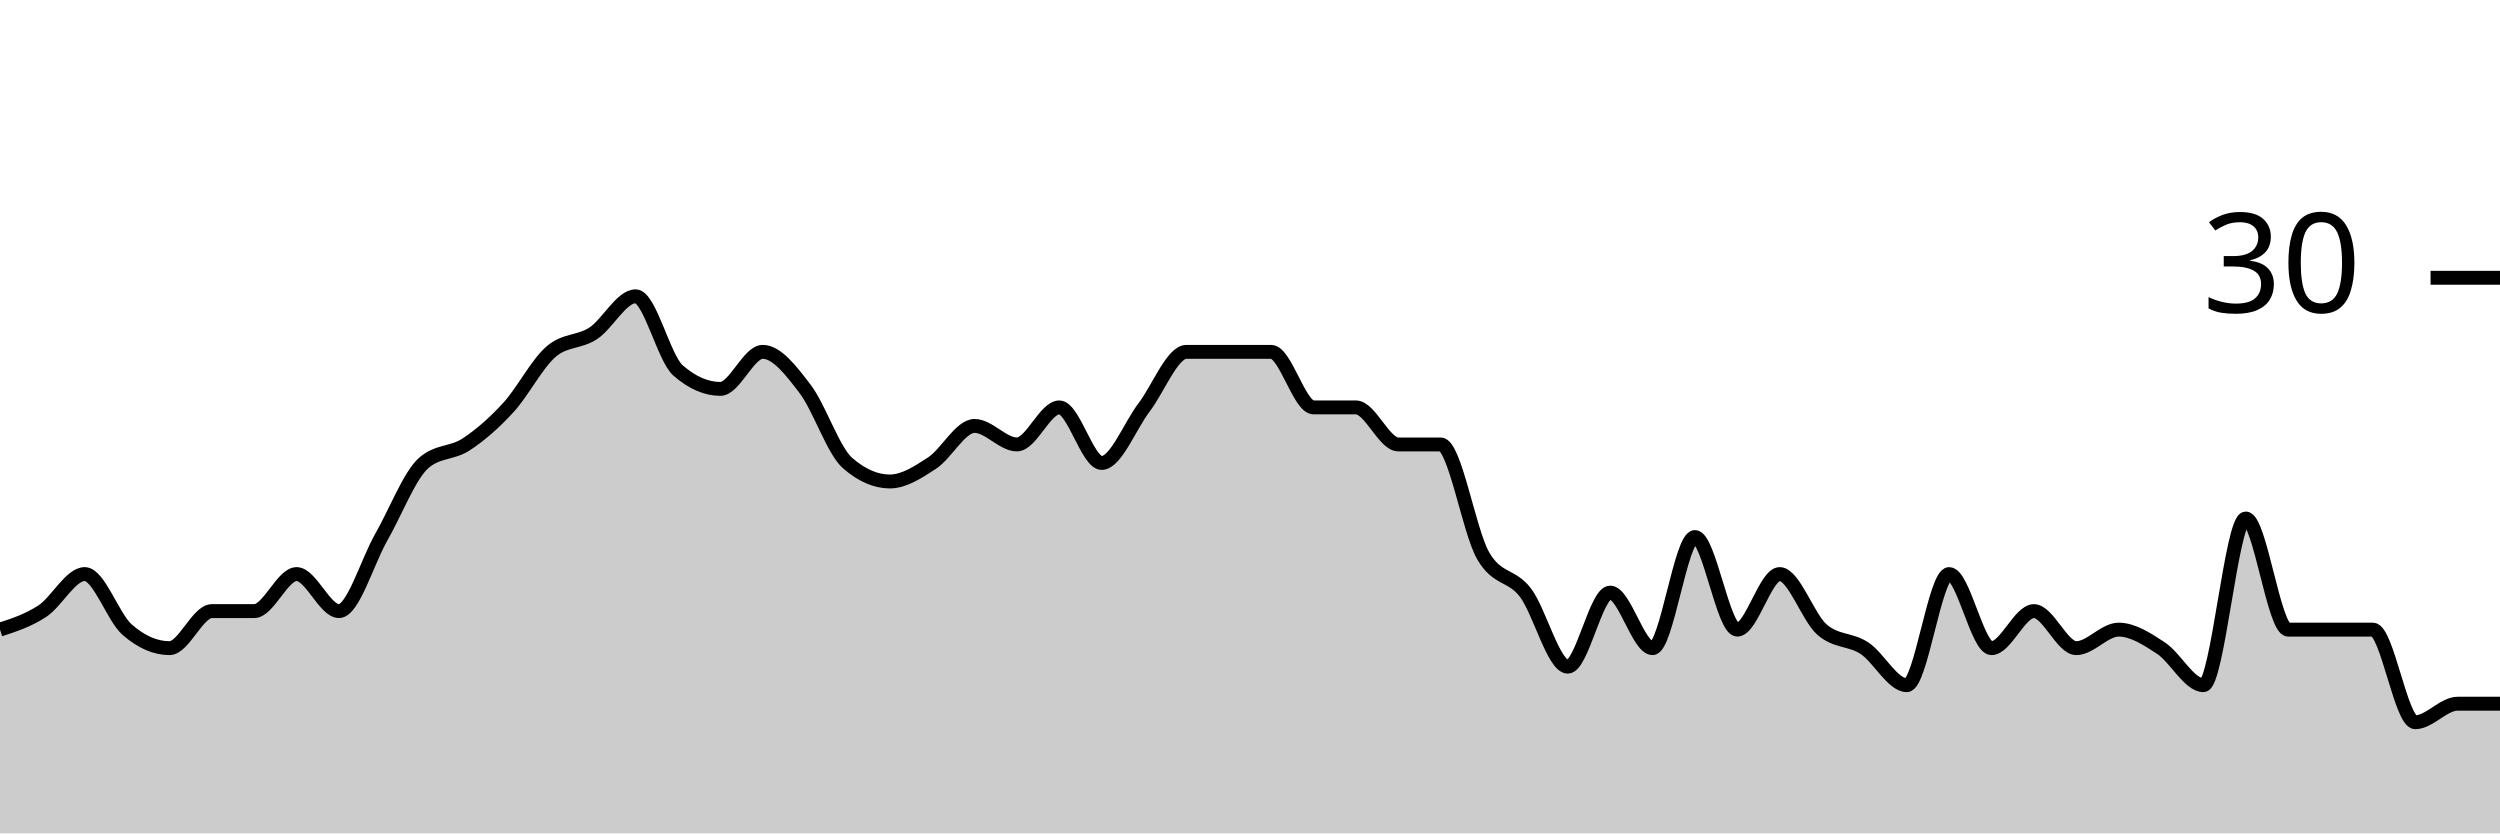
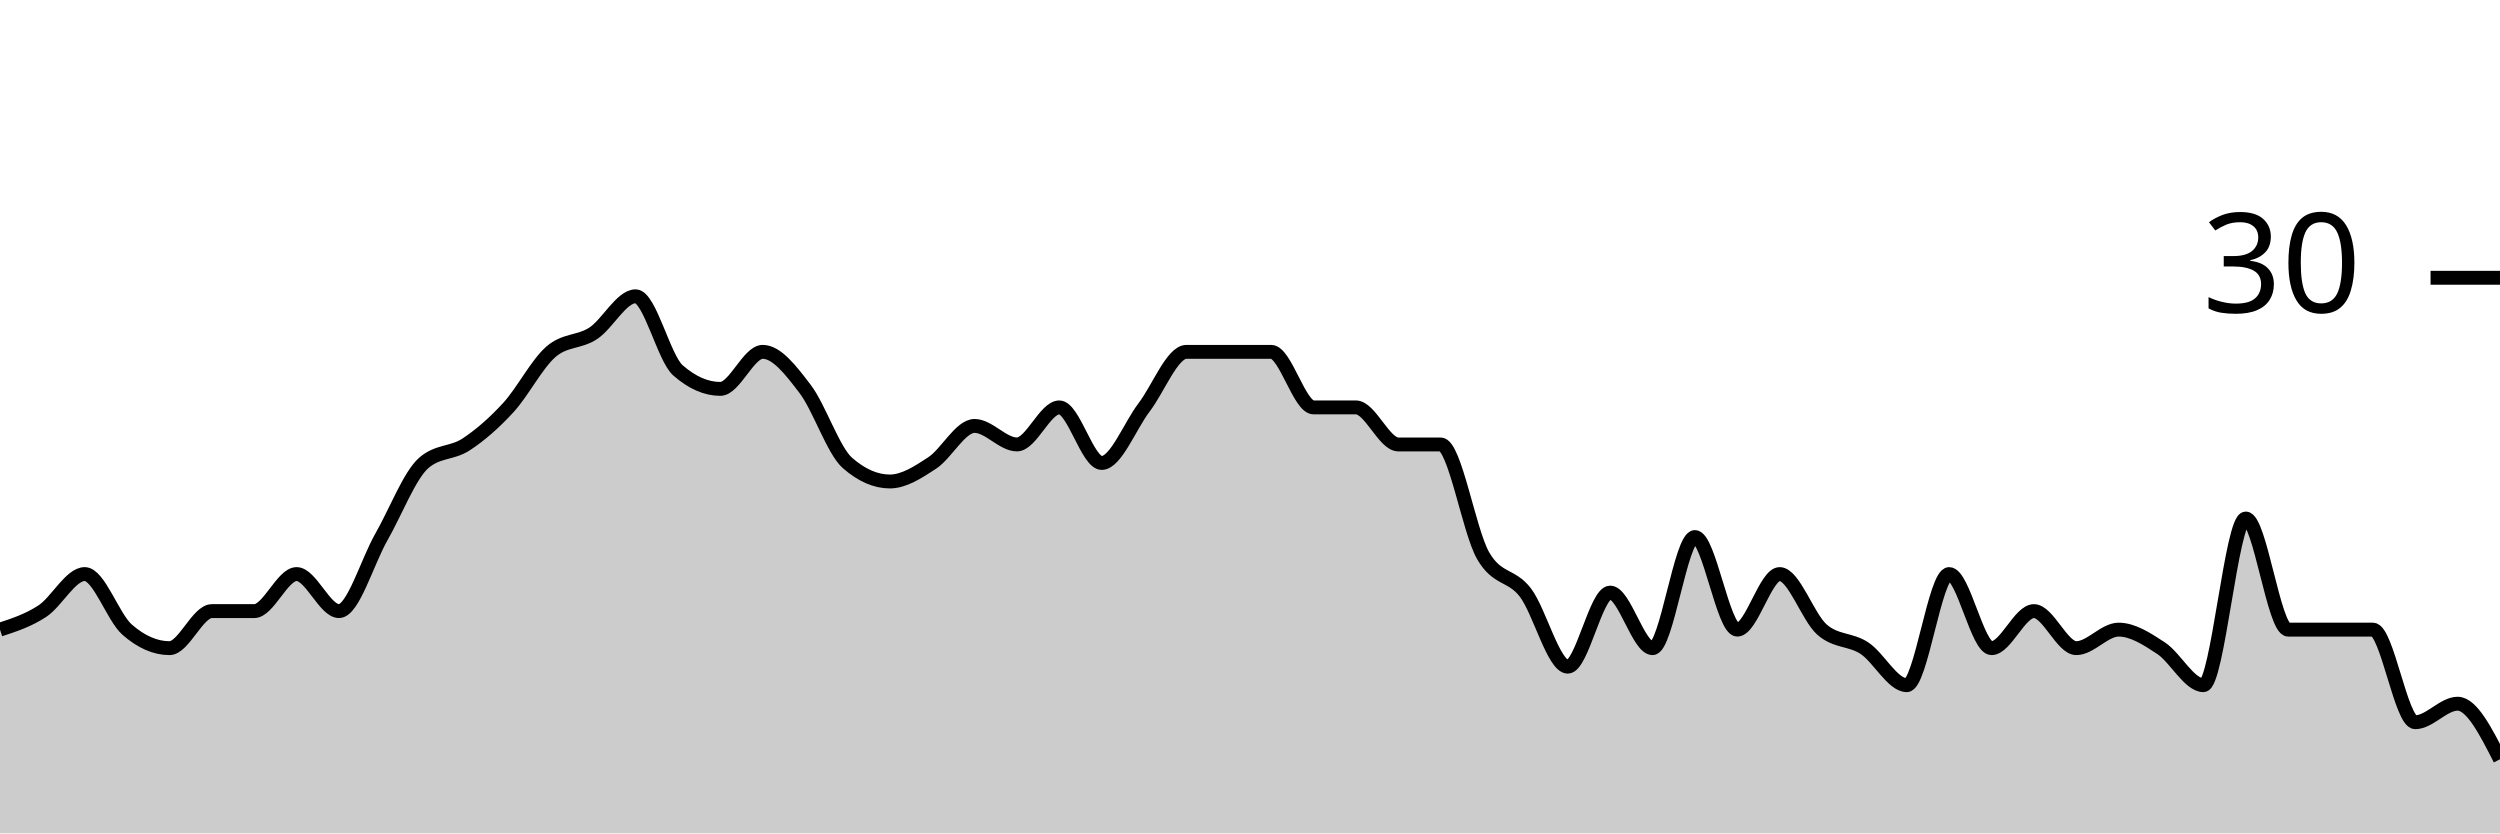
<svg xmlns="http://www.w3.org/2000/svg" viewBox="0 0 180 60">
  <g transform="translate(0,20)">
-     <path class="area" fill="rgba(0, 0, 0, 0.2)" d="M0,25.333C1.017,25,2.034,24.667,3.051,24C4.068,23.333,5.085,21.333,6.102,21.333C7.119,21.333,8.136,24.444,9.153,25.333C10.169,26.222,11.186,26.667,12.203,26.667C13.22,26.667,14.237,24,15.254,24C16.271,24,17.288,24,18.305,24C19.322,24,20.339,21.333,21.356,21.333C22.373,21.333,23.39,24,24.407,24C25.424,24,26.441,20.444,27.458,18.667C28.475,16.889,29.492,14.222,30.508,13.333C31.525,12.444,32.542,12.667,33.559,12C34.576,11.333,35.593,10.444,36.61,9.333C37.627,8.222,38.644,6.222,39.661,5.333C40.678,4.444,41.695,4.667,42.712,4C43.729,3.333,44.746,1.333,45.763,1.333C46.78,1.333,47.797,5.778,48.814,6.667C49.831,7.556,50.847,8,51.864,8C52.881,8,53.898,5.333,54.915,5.333C55.932,5.333,56.949,6.667,57.966,8C58.983,9.333,60,12.444,61.017,13.333C62.034,14.222,63.051,14.667,64.068,14.667C65.085,14.667,66.102,14,67.119,13.333C68.136,12.667,69.153,10.667,70.169,10.667C71.186,10.667,72.203,12,73.22,12C74.237,12,75.254,9.333,76.271,9.333C77.288,9.333,78.305,13.333,79.322,13.333C80.339,13.333,81.356,10.667,82.373,9.333C83.39,8,84.407,5.333,85.424,5.333C86.441,5.333,87.458,5.333,88.475,5.333C89.492,5.333,90.508,5.333,91.525,5.333C92.542,5.333,93.559,9.333,94.576,9.333C95.593,9.333,96.61,9.333,97.627,9.333C98.644,9.333,99.661,12,100.678,12C101.695,12,102.712,12,103.729,12C104.746,12,105.763,18.222,106.78,20C107.797,21.778,108.814,21.333,109.831,22.667C110.847,24,111.864,28,112.881,28C113.898,28,114.915,22.667,115.932,22.667C116.949,22.667,117.966,26.667,118.983,26.667C120,26.667,121.017,18.667,122.034,18.667C123.051,18.667,124.068,25.333,125.085,25.333C126.102,25.333,127.119,21.333,128.136,21.333C129.153,21.333,130.169,24.444,131.186,25.333C132.203,26.222,133.22,26,134.237,26.667C135.254,27.333,136.271,29.333,137.288,29.333C138.305,29.333,139.322,21.333,140.339,21.333C141.356,21.333,142.373,26.667,143.39,26.667C144.407,26.667,145.424,24,146.441,24C147.458,24,148.475,26.667,149.492,26.667C150.508,26.667,151.525,25.333,152.542,25.333C153.559,25.333,154.576,26,155.593,26.667C156.61,27.333,157.627,29.333,158.644,29.333C159.661,29.333,160.678,17.333,161.695,17.333C162.712,17.333,163.729,25.333,164.746,25.333C165.763,25.333,166.78,25.333,167.797,25.333C168.814,25.333,169.831,25.333,170.847,25.333C171.864,25.333,172.881,32,173.898,32C174.915,32,175.932,30.667,176.949,30.667C177.966,30.667,178.983,30.667,180,30.667L180,40C178.983,40,177.966,40,176.949,40C175.932,40,174.915,40,173.898,40C172.881,40,171.864,40,170.847,40C169.831,40,168.814,40,167.797,40C166.78,40,165.763,40,164.746,40C163.729,40,162.712,40,161.695,40C160.678,40,159.661,40,158.644,40C157.627,40,156.61,40,155.593,40C154.576,40,153.559,40,152.542,40C151.525,40,150.508,40,149.492,40C148.475,40,147.458,40,146.441,40C145.424,40,144.407,40,143.39,40C142.373,40,141.356,40,140.339,40C139.322,40,138.305,40,137.288,40C136.271,40,135.254,40,134.237,40C133.22,40,132.203,40,131.186,40C130.169,40,129.153,40,128.136,40C127.119,40,126.102,40,125.085,40C124.068,40,123.051,40,122.034,40C121.017,40,120,40,118.983,40C117.966,40,116.949,40,115.932,40C114.915,40,113.898,40,112.881,40C111.864,40,110.847,40,109.831,40C108.814,40,107.797,40,106.78,40C105.763,40,104.746,40,103.729,40C102.712,40,101.695,40,100.678,40C99.661,40,98.644,40,97.627,40C96.61,40,95.593,40,94.576,40C93.559,40,92.542,40,91.525,40C90.508,40,89.492,40,88.475,40C87.458,40,86.441,40,85.424,40C84.407,40,83.39,40,82.373,40C81.356,40,80.339,40,79.322,40C78.305,40,77.288,40,76.271,40C75.254,40,74.237,40,73.22,40C72.203,40,71.186,40,70.169,40C69.153,40,68.136,40,67.119,40C66.102,40,65.085,40,64.068,40C63.051,40,62.034,40,61.017,40C60,40,58.983,40,57.966,40C56.949,40,55.932,40,54.915,40C53.898,40,52.881,40,51.864,40C50.847,40,49.831,40,48.814,40C47.797,40,46.78,40,45.763,40C44.746,40,43.729,40,42.712,40C41.695,40,40.678,40,39.661,40C38.644,40,37.627,40,36.61,40C35.593,40,34.576,40,33.559,40C32.542,40,31.525,40,30.508,40C29.492,40,28.475,40,27.458,40C26.441,40,25.424,40,24.407,40C23.39,40,22.373,40,21.356,40C20.339,40,19.322,40,18.305,40C17.288,40,16.271,40,15.254,40C14.237,40,13.22,40,12.203,40C11.186,40,10.169,40,9.153,40C8.136,40,7.119,40,6.102,40C5.085,40,4.068,40,3.051,40C2.034,40,1.017,40,0,40Z" />
-     <path class="line" stroke="black" fill="none" d="M0,25.333C1.017,25,2.034,24.667,3.051,24C4.068,23.333,5.085,21.333,6.102,21.333C7.119,21.333,8.136,24.444,9.153,25.333C10.169,26.222,11.186,26.667,12.203,26.667C13.22,26.667,14.237,24,15.254,24C16.271,24,17.288,24,18.305,24C19.322,24,20.339,21.333,21.356,21.333C22.373,21.333,23.39,24,24.407,24C25.424,24,26.441,20.444,27.458,18.667C28.475,16.889,29.492,14.222,30.508,13.333C31.525,12.444,32.542,12.667,33.559,12C34.576,11.333,35.593,10.444,36.61,9.333C37.627,8.222,38.644,6.222,39.661,5.333C40.678,4.444,41.695,4.667,42.712,4C43.729,3.333,44.746,1.333,45.763,1.333C46.78,1.333,47.797,5.778,48.814,6.667C49.831,7.556,50.847,8,51.864,8C52.881,8,53.898,5.333,54.915,5.333C55.932,5.333,56.949,6.667,57.966,8C58.983,9.333,60,12.444,61.017,13.333C62.034,14.222,63.051,14.667,64.068,14.667C65.085,14.667,66.102,14,67.119,13.333C68.136,12.667,69.153,10.667,70.169,10.667C71.186,10.667,72.203,12,73.22,12C74.237,12,75.254,9.333,76.271,9.333C77.288,9.333,78.305,13.333,79.322,13.333C80.339,13.333,81.356,10.667,82.373,9.333C83.39,8,84.407,5.333,85.424,5.333C86.441,5.333,87.458,5.333,88.475,5.333C89.492,5.333,90.508,5.333,91.525,5.333C92.542,5.333,93.559,9.333,94.576,9.333C95.593,9.333,96.61,9.333,97.627,9.333C98.644,9.333,99.661,12,100.678,12C101.695,12,102.712,12,103.729,12C104.746,12,105.763,18.222,106.78,20C107.797,21.778,108.814,21.333,109.831,22.667C110.847,24,111.864,28,112.881,28C113.898,28,114.915,22.667,115.932,22.667C116.949,22.667,117.966,26.667,118.983,26.667C120,26.667,121.017,18.667,122.034,18.667C123.051,18.667,124.068,25.333,125.085,25.333C126.102,25.333,127.119,21.333,128.136,21.333C129.153,21.333,130.169,24.444,131.186,25.333C132.203,26.222,133.22,26,134.237,26.667C135.254,27.333,136.271,29.333,137.288,29.333C138.305,29.333,139.322,21.333,140.339,21.333C141.356,21.333,142.373,26.667,143.39,26.667C144.407,26.667,145.424,24,146.441,24C147.458,24,148.475,26.667,149.492,26.667C150.508,26.667,151.525,25.333,152.542,25.333C153.559,25.333,154.576,26,155.593,26.667C156.61,27.333,157.627,29.333,158.644,29.333C159.661,29.333,160.678,17.333,161.695,17.333C162.712,17.333,163.729,25.333,164.746,25.333C165.763,25.333,166.78,25.333,167.797,25.333C168.814,25.333,169.831,25.333,170.847,25.333C171.864,25.333,172.881,32,173.898,32C174.915,32,175.932,30.667,176.949,30.667C177.966,30.667,178.983,30.667,180,30.667" />
+     <path class="area" fill="rgba(0, 0, 0, 0.2)" d="M0,25.333C1.017,25,2.034,24.667,3.051,24C4.068,23.333,5.085,21.333,6.102,21.333C7.119,21.333,8.136,24.444,9.153,25.333C10.169,26.222,11.186,26.667,12.203,26.667C13.22,26.667,14.237,24,15.254,24C16.271,24,17.288,24,18.305,24C19.322,24,20.339,21.333,21.356,21.333C22.373,21.333,23.39,24,24.407,24C25.424,24,26.441,20.444,27.458,18.667C28.475,16.889,29.492,14.222,30.508,13.333C31.525,12.444,32.542,12.667,33.559,12C34.576,11.333,35.593,10.444,36.61,9.333C37.627,8.222,38.644,6.222,39.661,5.333C40.678,4.444,41.695,4.667,42.712,4C43.729,3.333,44.746,1.333,45.763,1.333C46.78,1.333,47.797,5.778,48.814,6.667C49.831,7.556,50.847,8,51.864,8C52.881,8,53.898,5.333,54.915,5.333C55.932,5.333,56.949,6.667,57.966,8C58.983,9.333,60,12.444,61.017,13.333C62.034,14.222,63.051,14.667,64.068,14.667C65.085,14.667,66.102,14,67.119,13.333C68.136,12.667,69.153,10.667,70.169,10.667C71.186,10.667,72.203,12,73.22,12C74.237,12,75.254,9.333,76.271,9.333C77.288,9.333,78.305,13.333,79.322,13.333C80.339,13.333,81.356,10.667,82.373,9.333C83.39,8,84.407,5.333,85.424,5.333C86.441,5.333,87.458,5.333,88.475,5.333C89.492,5.333,90.508,5.333,91.525,5.333C92.542,5.333,93.559,9.333,94.576,9.333C95.593,9.333,96.61,9.333,97.627,9.333C98.644,9.333,99.661,12,100.678,12C101.695,12,102.712,12,103.729,12C104.746,12,105.763,18.222,106.78,20C107.797,21.778,108.814,21.333,109.831,22.667C110.847,24,111.864,28,112.881,28C113.898,28,114.915,22.667,115.932,22.667C116.949,22.667,117.966,26.667,118.983,26.667C120,26.667,121.017,18.667,122.034,18.667C123.051,18.667,124.068,25.333,125.085,25.333C126.102,25.333,127.119,21.333,128.136,21.333C129.153,21.333,130.169,24.444,131.186,25.333C132.203,26.222,133.22,26,134.237,26.667C135.254,27.333,136.271,29.333,137.288,29.333C138.305,29.333,139.322,21.333,140.339,21.333C141.356,21.333,142.373,26.667,143.39,26.667C144.407,26.667,145.424,24,146.441,24C147.458,24,148.475,26.667,149.492,26.667C150.508,26.667,151.525,25.333,152.542,25.333C153.559,25.333,154.576,26,155.593,26.667C156.61,27.333,157.627,29.333,158.644,29.333C159.661,29.333,160.678,17.333,161.695,17.333C162.712,17.333,163.729,25.333,164.746,25.333C165.763,25.333,166.78,25.333,167.797,25.333C168.814,25.333,169.831,25.333,170.847,25.333C171.864,25.333,172.881,32,173.898,32C174.915,32,175.932,30.667,176.949,30.667C177.966,30.667,178.983,32.667,180,34.667L180,40C178.983,40,177.966,40,176.949,40C175.932,40,174.915,40,173.898,40C172.881,40,171.864,40,170.847,40C169.831,40,168.814,40,167.797,40C166.78,40,165.763,40,164.746,40C163.729,40,162.712,40,161.695,40C160.678,40,159.661,40,158.644,40C157.627,40,156.61,40,155.593,40C154.576,40,153.559,40,152.542,40C151.525,40,150.508,40,149.492,40C148.475,40,147.458,40,146.441,40C145.424,40,144.407,40,143.39,40C142.373,40,141.356,40,140.339,40C139.322,40,138.305,40,137.288,40C136.271,40,135.254,40,134.237,40C133.22,40,132.203,40,131.186,40C130.169,40,129.153,40,128.136,40C127.119,40,126.102,40,125.085,40C124.068,40,123.051,40,122.034,40C121.017,40,120,40,118.983,40C117.966,40,116.949,40,115.932,40C114.915,40,113.898,40,112.881,40C111.864,40,110.847,40,109.831,40C108.814,40,107.797,40,106.78,40C105.763,40,104.746,40,103.729,40C102.712,40,101.695,40,100.678,40C99.661,40,98.644,40,97.627,40C96.61,40,95.593,40,94.576,40C93.559,40,92.542,40,91.525,40C90.508,40,89.492,40,88.475,40C87.458,40,86.441,40,85.424,40C84.407,40,83.39,40,82.373,40C81.356,40,80.339,40,79.322,40C78.305,40,77.288,40,76.271,40C75.254,40,74.237,40,73.22,40C72.203,40,71.186,40,70.169,40C69.153,40,68.136,40,67.119,40C66.102,40,65.085,40,64.068,40C63.051,40,62.034,40,61.017,40C60,40,58.983,40,57.966,40C56.949,40,55.932,40,54.915,40C53.898,40,52.881,40,51.864,40C50.847,40,49.831,40,48.814,40C47.797,40,46.78,40,45.763,40C44.746,40,43.729,40,42.712,40C41.695,40,40.678,40,39.661,40C38.644,40,37.627,40,36.61,40C35.593,40,34.576,40,33.559,40C32.542,40,31.525,40,30.508,40C29.492,40,28.475,40,27.458,40C26.441,40,25.424,40,24.407,40C23.39,40,22.373,40,21.356,40C20.339,40,19.322,40,18.305,40C17.288,40,16.271,40,15.254,40C14.237,40,13.22,40,12.203,40C11.186,40,10.169,40,9.153,40C8.136,40,7.119,40,6.102,40C5.085,40,4.068,40,3.051,40C2.034,40,1.017,40,0,40Z" />
+     <path class="line" stroke="black" fill="none" d="M0,25.333C1.017,25,2.034,24.667,3.051,24C4.068,23.333,5.085,21.333,6.102,21.333C7.119,21.333,8.136,24.444,9.153,25.333C10.169,26.222,11.186,26.667,12.203,26.667C13.22,26.667,14.237,24,15.254,24C16.271,24,17.288,24,18.305,24C19.322,24,20.339,21.333,21.356,21.333C22.373,21.333,23.39,24,24.407,24C25.424,24,26.441,20.444,27.458,18.667C28.475,16.889,29.492,14.222,30.508,13.333C31.525,12.444,32.542,12.667,33.559,12C34.576,11.333,35.593,10.444,36.61,9.333C37.627,8.222,38.644,6.222,39.661,5.333C40.678,4.444,41.695,4.667,42.712,4C43.729,3.333,44.746,1.333,45.763,1.333C46.78,1.333,47.797,5.778,48.814,6.667C49.831,7.556,50.847,8,51.864,8C52.881,8,53.898,5.333,54.915,5.333C55.932,5.333,56.949,6.667,57.966,8C58.983,9.333,60,12.444,61.017,13.333C62.034,14.222,63.051,14.667,64.068,14.667C65.085,14.667,66.102,14,67.119,13.333C68.136,12.667,69.153,10.667,70.169,10.667C71.186,10.667,72.203,12,73.22,12C74.237,12,75.254,9.333,76.271,9.333C77.288,9.333,78.305,13.333,79.322,13.333C80.339,13.333,81.356,10.667,82.373,9.333C83.39,8,84.407,5.333,85.424,5.333C86.441,5.333,87.458,5.333,88.475,5.333C89.492,5.333,90.508,5.333,91.525,5.333C92.542,5.333,93.559,9.333,94.576,9.333C95.593,9.333,96.61,9.333,97.627,9.333C98.644,9.333,99.661,12,100.678,12C101.695,12,102.712,12,103.729,12C104.746,12,105.763,18.222,106.78,20C107.797,21.778,108.814,21.333,109.831,22.667C110.847,24,111.864,28,112.881,28C113.898,28,114.915,22.667,115.932,22.667C116.949,22.667,117.966,26.667,118.983,26.667C120,26.667,121.017,18.667,122.034,18.667C123.051,18.667,124.068,25.333,125.085,25.333C126.102,25.333,127.119,21.333,128.136,21.333C129.153,21.333,130.169,24.444,131.186,25.333C132.203,26.222,133.22,26,134.237,26.667C135.254,27.333,136.271,29.333,137.288,29.333C138.305,29.333,139.322,21.333,140.339,21.333C141.356,21.333,142.373,26.667,143.39,26.667C144.407,26.667,145.424,24,146.441,24C147.458,24,148.475,26.667,149.492,26.667C150.508,26.667,151.525,25.333,152.542,25.333C153.559,25.333,154.576,26,155.593,26.667C156.61,27.333,157.627,29.333,158.644,29.333C159.661,29.333,160.678,17.333,161.695,17.333C162.712,17.333,163.729,25.333,164.746,25.333C165.763,25.333,166.78,25.333,167.797,25.333C168.814,25.333,169.831,25.333,170.847,25.333C171.864,25.333,172.881,32,173.898,32C174.915,32,175.932,30.667,176.949,30.667C177.966,30.667,178.983,32.667,180,34.667" />
    <path class="axis-ceiling" stroke-width="1" stroke="black" fill="none" d="M175,0L180,0" />
    <text class="axis-ceiling-label" font-family="sans-serif" text-anchor="end" font-size="10px" x="170" y="2.5">30</text>
  </g>
</svg>
